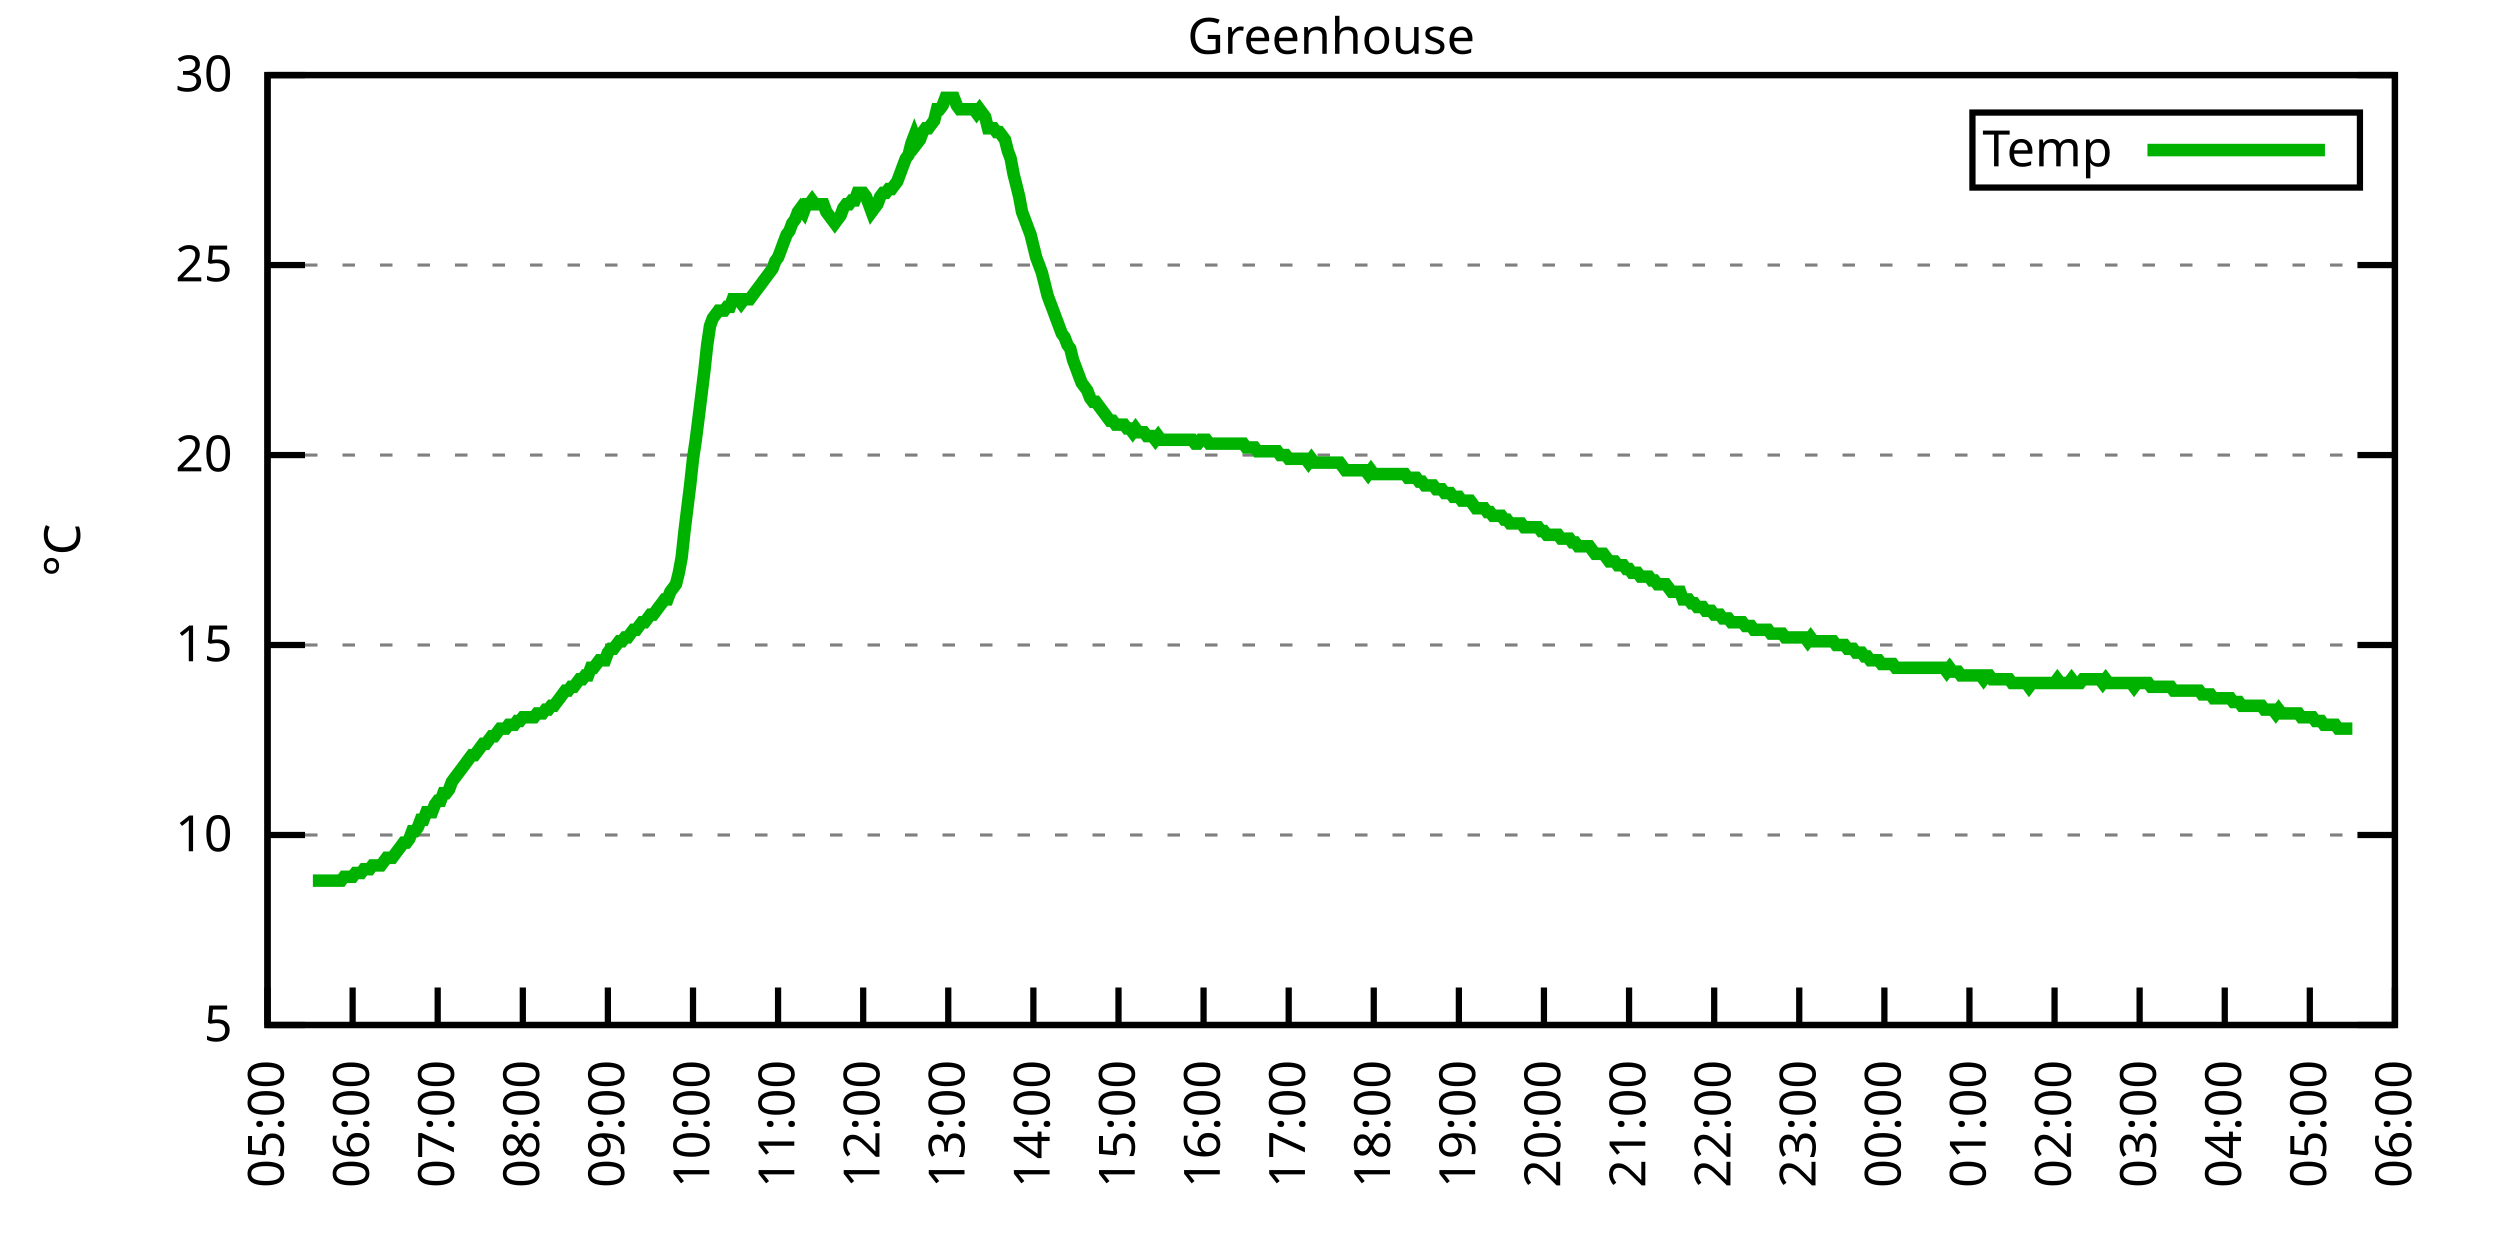
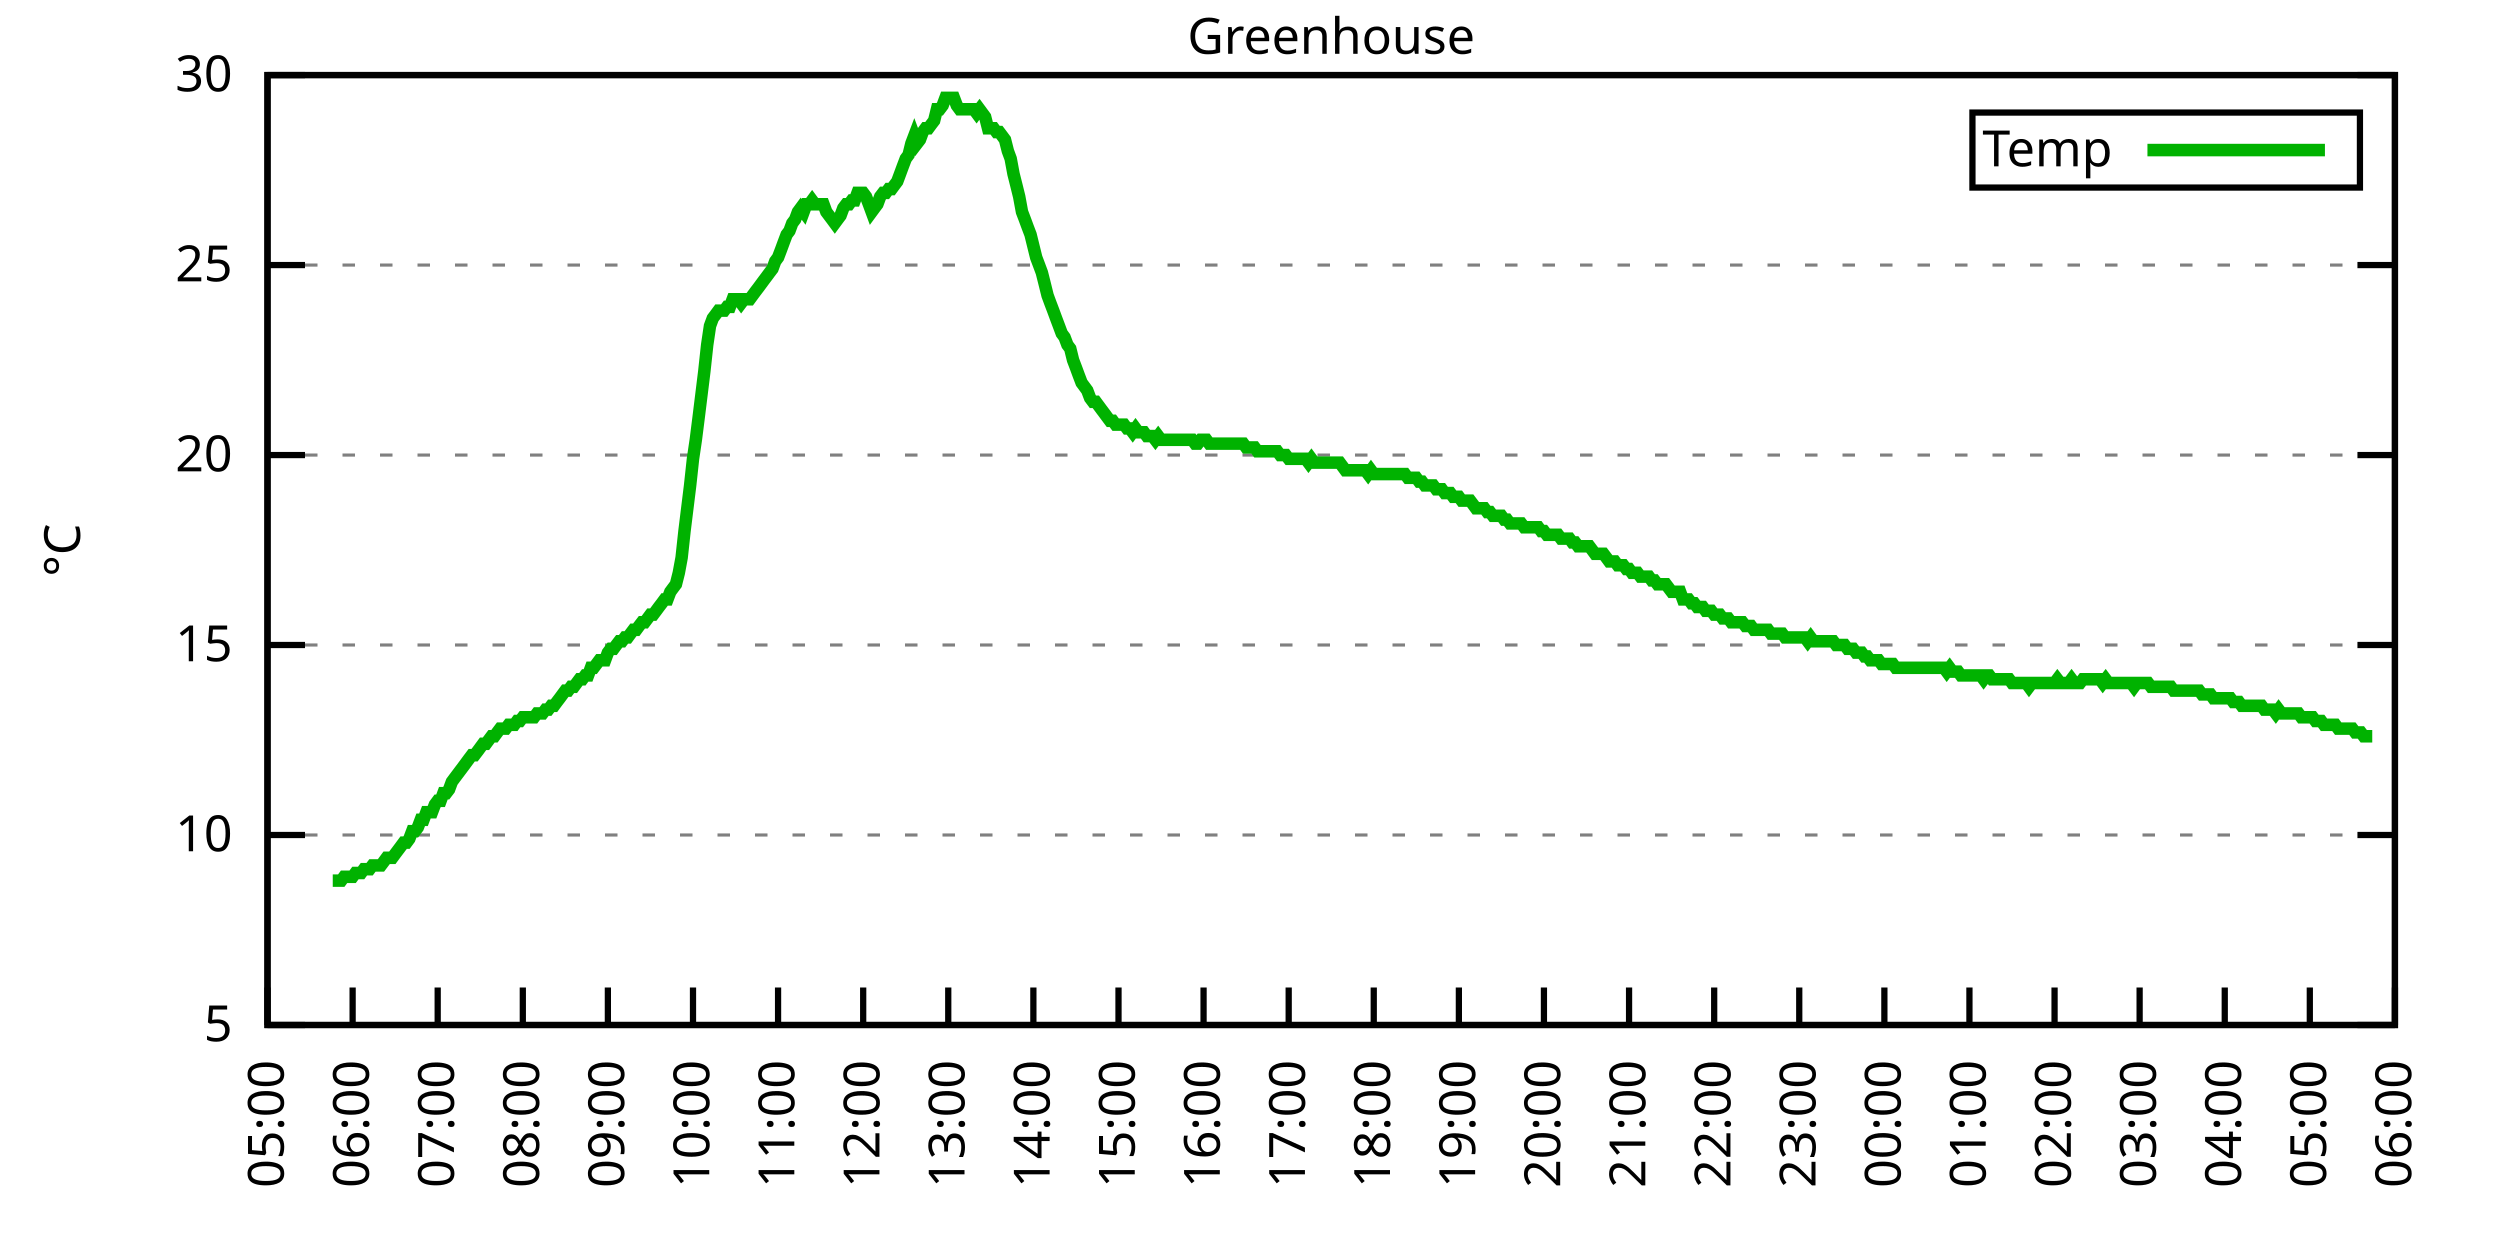
<svg xmlns="http://www.w3.org/2000/svg" xmlns:xlink="http://www.w3.org/1999/xlink" width="400" height="200" viewBox="0 0 400 200">
  <g id="gnuplot_canvas">
    <rect x="0" y="0" width="400" height="200" fill="none" />
    <defs>
      <circle id="gpDot" r="0.5" stroke-width="0.5" stroke="currentColor" />
      <path id="gpPt0" stroke-width="0.333" stroke="currentColor" d="M-1,0 h2 M0,-1 v2" />
      <path id="gpPt1" stroke-width="0.333" stroke="currentColor" d="M-1,-1 L1,1 M1,-1 L-1,1" />
      <path id="gpPt2" stroke-width="0.333" stroke="currentColor" d="M-1,0 L1,0 M0,-1 L0,1 M-1,-1 L1,1 M-1,1 L1,-1" />
      <rect id="gpPt3" stroke-width="0.333" stroke="currentColor" x="-1" y="-1" width="2" height="2" />
      <rect id="gpPt4" stroke-width="0.333" stroke="currentColor" fill="currentColor" x="-1" y="-1" width="2" height="2" />
      <circle id="gpPt5" stroke-width="0.333" stroke="currentColor" cx="0" cy="0" r="1" />
      <use xlink:href="#gpPt5" id="gpPt6" fill="currentColor" stroke="none" />
      <path id="gpPt7" stroke-width="0.333" stroke="currentColor" d="M0,-1.33 L-1.33,0.67 L1.33,0.67 z" />
      <use xlink:href="#gpPt7" id="gpPt8" fill="currentColor" stroke="none" />
      <use xlink:href="#gpPt7" id="gpPt9" stroke="currentColor" transform="rotate(180)" />
      <use xlink:href="#gpPt9" id="gpPt10" fill="currentColor" stroke="none" />
      <use xlink:href="#gpPt3" id="gpPt11" stroke="currentColor" transform="rotate(45)" />
      <use xlink:href="#gpPt11" id="gpPt12" fill="currentColor" stroke="none" />
      <path id="gpPt13" stroke-width="0.333" stroke="currentColor" d="M0,1.330 L1.265,0.411 L0.782,-1.067 L-0.782,-1.076 L-1.265,0.411 z" />
      <use xlink:href="#gpPt13" id="gpPt14" fill="currentColor" stroke="none" />
      <filter id="textbox" filterUnits="objectBoundingBox" x="0" y="0" height="1" width="1">
        <feFlood flood-color="white" flood-opacity="1" result="bgnd" />
        <feComposite in="SourceGraphic" in2="bgnd" operator="atop" />
      </filter>
      <filter id="greybox" filterUnits="objectBoundingBox" x="0" y="0" height="1" width="1">
        <feFlood flood-color="lightgrey" flood-opacity="1" result="grey" />
        <feComposite in="SourceGraphic" in2="grey" operator="atop" />
      </filter>
    </defs>
    <g fill="none" color="white" stroke="currentColor" stroke-width="1.00" stroke-linecap="butt" stroke-linejoin="miter">
</g>
    <g fill="none" color="black" stroke="currentColor" stroke-width="1.00" stroke-linecap="butt" stroke-linejoin="miter">
      <g stroke="none" shape-rendering="crispEdges">
        <polygon fill="rgb(255, 255, 255)" points="42.80,164.00 383.18,164.00 383.18,12.02 42.80,12.02 " />
      </g>
    </g>
    <g fill="none" color="black" stroke="currentColor" stroke-width="1.00" stroke-linecap="butt" stroke-linejoin="miter">
</g>
    <g fill="none" color="black" stroke="black" stroke-width="0.50" stroke-linecap="butt" stroke-linejoin="miter">
</g>
    <g fill="none" color="gray" stroke="currentColor" stroke-width="0.50" stroke-linecap="butt" stroke-linejoin="miter">
      <path stroke="gray" stroke-dasharray="2,4" class="gridline" d="M42.80,164.00 L383.19,164.00  " />
    </g>
    <g fill="none" color="gray" stroke="gray" stroke-width="1.00" stroke-linecap="butt" stroke-linejoin="miter">
</g>
    <g fill="none" color="black" stroke="currentColor" stroke-width="1.00" stroke-linecap="butt" stroke-linejoin="miter">
      <path stroke="black" d="M42.80,164.00 L48.80,164.00 M383.19,164.00 L377.19,164.00  " />
      <g transform="translate(37.20,166.60)" stroke="none" fill="black" font-family="Sans" font-size="8.00" text-anchor="end">
        <text>
          <tspan font-family="Sans"> 5</tspan>
        </text>
      </g>
    </g>
    <g fill="none" color="black" stroke="currentColor" stroke-width="1.00" stroke-linecap="butt" stroke-linejoin="miter">
</g>
    <g fill="none" color="black" stroke="black" stroke-width="0.50" stroke-linecap="butt" stroke-linejoin="miter">
</g>
    <g fill="none" color="gray" stroke="currentColor" stroke-width="0.50" stroke-linecap="butt" stroke-linejoin="miter">
      <path stroke="gray" stroke-dasharray="2,4" class="gridline" d="M42.80,133.60 L383.19,133.60  " />
    </g>
    <g fill="none" color="gray" stroke="gray" stroke-width="1.00" stroke-linecap="butt" stroke-linejoin="miter">
</g>
    <g fill="none" color="black" stroke="currentColor" stroke-width="1.00" stroke-linecap="butt" stroke-linejoin="miter">
      <path stroke="black" d="M42.80,133.60 L48.80,133.60 M383.19,133.60 L377.19,133.60  " />
      <g transform="translate(37.20,136.20)" stroke="none" fill="black" font-family="Sans" font-size="8.00" text-anchor="end">
        <text>
          <tspan font-family="Sans"> 10</tspan>
        </text>
      </g>
    </g>
    <g fill="none" color="black" stroke="currentColor" stroke-width="1.00" stroke-linecap="butt" stroke-linejoin="miter">
</g>
    <g fill="none" color="black" stroke="black" stroke-width="0.50" stroke-linecap="butt" stroke-linejoin="miter">
</g>
    <g fill="none" color="gray" stroke="currentColor" stroke-width="0.50" stroke-linecap="butt" stroke-linejoin="miter">
      <path stroke="gray" stroke-dasharray="2,4" class="gridline" d="M42.80,103.20 L383.19,103.20  " />
    </g>
    <g fill="none" color="gray" stroke="gray" stroke-width="1.00" stroke-linecap="butt" stroke-linejoin="miter">
</g>
    <g fill="none" color="black" stroke="currentColor" stroke-width="1.00" stroke-linecap="butt" stroke-linejoin="miter">
      <path stroke="black" d="M42.80,103.20 L48.80,103.20 M383.19,103.20 L377.19,103.20  " />
      <g transform="translate(37.20,105.80)" stroke="none" fill="black" font-family="Sans" font-size="8.00" text-anchor="end">
        <text>
          <tspan font-family="Sans"> 15</tspan>
        </text>
      </g>
    </g>
    <g fill="none" color="black" stroke="currentColor" stroke-width="1.00" stroke-linecap="butt" stroke-linejoin="miter">
</g>
    <g fill="none" color="black" stroke="black" stroke-width="0.50" stroke-linecap="butt" stroke-linejoin="miter">
</g>
    <g fill="none" color="gray" stroke="currentColor" stroke-width="0.50" stroke-linecap="butt" stroke-linejoin="miter">
      <path stroke="gray" stroke-dasharray="2,4" class="gridline" d="M42.80,72.81 L383.19,72.81  " />
    </g>
    <g fill="none" color="gray" stroke="gray" stroke-width="1.00" stroke-linecap="butt" stroke-linejoin="miter">
</g>
    <g fill="none" color="black" stroke="currentColor" stroke-width="1.00" stroke-linecap="butt" stroke-linejoin="miter">
      <path stroke="black" d="M42.80,72.81 L48.80,72.81 M383.19,72.81 L377.19,72.81  " />
      <g transform="translate(37.20,75.41)" stroke="none" fill="black" font-family="Sans" font-size="8.00" text-anchor="end">
        <text>
          <tspan font-family="Sans"> 20</tspan>
        </text>
      </g>
    </g>
    <g fill="none" color="black" stroke="currentColor" stroke-width="1.00" stroke-linecap="butt" stroke-linejoin="miter">
</g>
    <g fill="none" color="black" stroke="black" stroke-width="0.50" stroke-linecap="butt" stroke-linejoin="miter">
</g>
    <g fill="none" color="gray" stroke="currentColor" stroke-width="0.50" stroke-linecap="butt" stroke-linejoin="miter">
      <path stroke="gray" stroke-dasharray="2,4" class="gridline" d="M42.80,42.41 L383.19,42.41  " />
    </g>
    <g fill="none" color="gray" stroke="gray" stroke-width="1.00" stroke-linecap="butt" stroke-linejoin="miter">
</g>
    <g fill="none" color="black" stroke="currentColor" stroke-width="1.00" stroke-linecap="butt" stroke-linejoin="miter">
      <path stroke="black" d="M42.80,42.41 L48.80,42.41 M383.19,42.41 L377.19,42.41  " />
      <g transform="translate(37.20,45.01)" stroke="none" fill="black" font-family="Sans" font-size="8.00" text-anchor="end">
        <text>
          <tspan font-family="Sans"> 25</tspan>
        </text>
      </g>
    </g>
    <g fill="none" color="black" stroke="currentColor" stroke-width="1.00" stroke-linecap="butt" stroke-linejoin="miter">
</g>
    <g fill="none" color="black" stroke="black" stroke-width="0.50" stroke-linecap="butt" stroke-linejoin="miter">
</g>
    <g fill="none" color="gray" stroke="currentColor" stroke-width="0.50" stroke-linecap="butt" stroke-linejoin="miter">
      <path stroke="gray" stroke-dasharray="2,4" class="gridline" d="M42.80,12.01 L383.19,12.01  " />
    </g>
    <g fill="none" color="gray" stroke="gray" stroke-width="1.00" stroke-linecap="butt" stroke-linejoin="miter">
</g>
    <g fill="none" color="black" stroke="currentColor" stroke-width="1.00" stroke-linecap="butt" stroke-linejoin="miter">
      <path stroke="black" d="M42.80,12.01 L48.80,12.01 M383.19,12.01 L377.19,12.01  " />
      <g transform="translate(37.20,14.61)" stroke="none" fill="black" font-family="Sans" font-size="8.00" text-anchor="end">
        <text>
          <tspan font-family="Sans"> 30</tspan>
        </text>
      </g>
    </g>
    <g fill="none" color="black" stroke="currentColor" stroke-width="1.00" stroke-linecap="butt" stroke-linejoin="miter">
      <path stroke="black" d="M42.80,164.00 L42.80,158.00  " />
      <g transform="translate(45.40,169.60) rotate(270.00)" stroke="none" fill="black" font-family="Sans" font-size="8.00" text-anchor="end">
        <text>
          <tspan font-family="Sans">05:00</tspan>
        </text>
      </g>
    </g>
    <g fill="none" color="black" stroke="currentColor" stroke-width="1.00" stroke-linecap="butt" stroke-linejoin="miter">
      <path stroke="black" d="M56.42,164.00 L56.42,158.00  " />
      <g transform="translate(59.02,169.60) rotate(270.00)" stroke="none" fill="black" font-family="Sans" font-size="8.00" text-anchor="end">
        <text>
          <tspan font-family="Sans">06:00</tspan>
        </text>
      </g>
    </g>
    <g fill="none" color="black" stroke="currentColor" stroke-width="1.00" stroke-linecap="butt" stroke-linejoin="miter">
      <path stroke="black" d="M70.03,164.00 L70.03,158.00  " />
      <g transform="translate(72.63,169.60) rotate(270.00)" stroke="none" fill="black" font-family="Sans" font-size="8.00" text-anchor="end">
        <text>
          <tspan font-family="Sans">07:00</tspan>
        </text>
      </g>
    </g>
    <g fill="none" color="black" stroke="currentColor" stroke-width="1.00" stroke-linecap="butt" stroke-linejoin="miter">
      <path stroke="black" d="M83.65,164.00 L83.65,158.00  " />
      <g transform="translate(86.25,169.60) rotate(270.00)" stroke="none" fill="black" font-family="Sans" font-size="8.00" text-anchor="end">
        <text>
          <tspan font-family="Sans">08:00</tspan>
        </text>
      </g>
    </g>
    <g fill="none" color="black" stroke="currentColor" stroke-width="1.00" stroke-linecap="butt" stroke-linejoin="miter">
      <path stroke="black" d="M97.26,164.00 L97.26,158.00  " />
      <g transform="translate(99.86,169.60) rotate(270.00)" stroke="none" fill="black" font-family="Sans" font-size="8.00" text-anchor="end">
        <text>
          <tspan font-family="Sans">09:00</tspan>
        </text>
      </g>
    </g>
    <g fill="none" color="black" stroke="currentColor" stroke-width="1.00" stroke-linecap="butt" stroke-linejoin="miter">
      <path stroke="black" d="M110.88,164.00 L110.88,158.00  " />
      <g transform="translate(113.48,169.60) rotate(270.00)" stroke="none" fill="black" font-family="Sans" font-size="8.00" text-anchor="end">
        <text>
          <tspan font-family="Sans">10:00</tspan>
        </text>
      </g>
    </g>
    <g fill="none" color="black" stroke="currentColor" stroke-width="1.00" stroke-linecap="butt" stroke-linejoin="miter">
      <path stroke="black" d="M124.49,164.00 L124.49,158.00  " />
      <g transform="translate(127.09,169.60) rotate(270.00)" stroke="none" fill="black" font-family="Sans" font-size="8.00" text-anchor="end">
        <text>
          <tspan font-family="Sans">11:00</tspan>
        </text>
      </g>
    </g>
    <g fill="none" color="black" stroke="currentColor" stroke-width="1.00" stroke-linecap="butt" stroke-linejoin="miter">
      <path stroke="black" d="M138.11,164.00 L138.11,158.00  " />
      <g transform="translate(140.71,169.60) rotate(270.00)" stroke="none" fill="black" font-family="Sans" font-size="8.00" text-anchor="end">
        <text>
          <tspan font-family="Sans">12:00</tspan>
        </text>
      </g>
    </g>
    <g fill="none" color="black" stroke="currentColor" stroke-width="1.00" stroke-linecap="butt" stroke-linejoin="miter">
      <path stroke="black" d="M151.72,164.00 L151.72,158.00  " />
      <g transform="translate(154.32,169.60) rotate(270.00)" stroke="none" fill="black" font-family="Sans" font-size="8.00" text-anchor="end">
        <text>
          <tspan font-family="Sans">13:00</tspan>
        </text>
      </g>
    </g>
    <g fill="none" color="black" stroke="currentColor" stroke-width="1.00" stroke-linecap="butt" stroke-linejoin="miter">
      <path stroke="black" d="M165.34,164.00 L165.34,158.00  " />
      <g transform="translate(167.94,169.60) rotate(270.00)" stroke="none" fill="black" font-family="Sans" font-size="8.00" text-anchor="end">
        <text>
          <tspan font-family="Sans">14:00</tspan>
        </text>
      </g>
    </g>
    <g fill="none" color="black" stroke="currentColor" stroke-width="1.00" stroke-linecap="butt" stroke-linejoin="miter">
      <path stroke="black" d="M178.96,164.00 L178.96,158.00  " />
      <g transform="translate(181.56,169.60) rotate(270.00)" stroke="none" fill="black" font-family="Sans" font-size="8.00" text-anchor="end">
        <text>
          <tspan font-family="Sans">15:00</tspan>
        </text>
      </g>
    </g>
    <g fill="none" color="black" stroke="currentColor" stroke-width="1.00" stroke-linecap="butt" stroke-linejoin="miter">
      <path stroke="black" d="M192.57,164.00 L192.57,158.00  " />
      <g transform="translate(195.17,169.60) rotate(270.00)" stroke="none" fill="black" font-family="Sans" font-size="8.00" text-anchor="end">
        <text>
          <tspan font-family="Sans">16:00</tspan>
        </text>
      </g>
    </g>
    <g fill="none" color="black" stroke="currentColor" stroke-width="1.00" stroke-linecap="butt" stroke-linejoin="miter">
      <path stroke="black" d="M206.19,164.00 L206.19,158.00  " />
      <g transform="translate(208.79,169.60) rotate(270.00)" stroke="none" fill="black" font-family="Sans" font-size="8.00" text-anchor="end">
        <text>
          <tspan font-family="Sans">17:00</tspan>
        </text>
      </g>
    </g>
    <g fill="none" color="black" stroke="currentColor" stroke-width="1.00" stroke-linecap="butt" stroke-linejoin="miter">
      <path stroke="black" d="M219.80,164.00 L219.80,158.00  " />
      <g transform="translate(222.40,169.60) rotate(270.00)" stroke="none" fill="black" font-family="Sans" font-size="8.00" text-anchor="end">
        <text>
          <tspan font-family="Sans">18:00</tspan>
        </text>
      </g>
    </g>
    <g fill="none" color="black" stroke="currentColor" stroke-width="1.00" stroke-linecap="butt" stroke-linejoin="miter">
      <path stroke="black" d="M233.42,164.00 L233.42,158.00  " />
      <g transform="translate(236.02,169.60) rotate(270.00)" stroke="none" fill="black" font-family="Sans" font-size="8.00" text-anchor="end">
        <text>
          <tspan font-family="Sans">19:00</tspan>
        </text>
      </g>
    </g>
    <g fill="none" color="black" stroke="currentColor" stroke-width="1.00" stroke-linecap="butt" stroke-linejoin="miter">
      <path stroke="black" d="M247.03,164.00 L247.03,158.00  " />
      <g transform="translate(249.63,169.60) rotate(270.00)" stroke="none" fill="black" font-family="Sans" font-size="8.00" text-anchor="end">
        <text>
          <tspan font-family="Sans">20:00</tspan>
        </text>
      </g>
    </g>
    <g fill="none" color="black" stroke="currentColor" stroke-width="1.00" stroke-linecap="butt" stroke-linejoin="miter">
      <path stroke="black" d="M260.65,164.00 L260.65,158.00  " />
      <g transform="translate(263.25,169.60) rotate(270.00)" stroke="none" fill="black" font-family="Sans" font-size="8.00" text-anchor="end">
        <text>
          <tspan font-family="Sans">21:00</tspan>
        </text>
      </g>
    </g>
    <g fill="none" color="black" stroke="currentColor" stroke-width="1.00" stroke-linecap="butt" stroke-linejoin="miter">
      <path stroke="black" d="M274.27,164.00 L274.27,158.00  " />
      <g transform="translate(276.87,169.60) rotate(270.00)" stroke="none" fill="black" font-family="Sans" font-size="8.00" text-anchor="end">
        <text>
          <tspan font-family="Sans">22:00</tspan>
        </text>
      </g>
    </g>
    <g fill="none" color="black" stroke="currentColor" stroke-width="1.00" stroke-linecap="butt" stroke-linejoin="miter">
      <path stroke="black" d="M287.88,164.00 L287.88,158.00  " />
      <g transform="translate(290.48,169.60) rotate(270.00)" stroke="none" fill="black" font-family="Sans" font-size="8.00" text-anchor="end">
        <text>
          <tspan font-family="Sans">23:00</tspan>
        </text>
      </g>
    </g>
    <g fill="none" color="black" stroke="currentColor" stroke-width="1.00" stroke-linecap="butt" stroke-linejoin="miter">
      <path stroke="black" d="M301.50,164.00 L301.50,158.00  " />
      <g transform="translate(304.10,169.60) rotate(270.00)" stroke="none" fill="black" font-family="Sans" font-size="8.00" text-anchor="end">
        <text>
          <tspan font-family="Sans">00:00</tspan>
        </text>
      </g>
    </g>
    <g fill="none" color="black" stroke="currentColor" stroke-width="1.00" stroke-linecap="butt" stroke-linejoin="miter">
      <path stroke="black" d="M315.11,164.00 L315.11,158.00  " />
      <g transform="translate(317.71,169.60) rotate(270.00)" stroke="none" fill="black" font-family="Sans" font-size="8.00" text-anchor="end">
        <text>
          <tspan font-family="Sans">01:00</tspan>
        </text>
      </g>
    </g>
    <g fill="none" color="black" stroke="currentColor" stroke-width="1.00" stroke-linecap="butt" stroke-linejoin="miter">
      <path stroke="black" d="M328.73,164.00 L328.73,158.00  " />
      <g transform="translate(331.33,169.60) rotate(270.00)" stroke="none" fill="black" font-family="Sans" font-size="8.00" text-anchor="end">
        <text>
          <tspan font-family="Sans">02:00</tspan>
        </text>
      </g>
    </g>
    <g fill="none" color="black" stroke="currentColor" stroke-width="1.00" stroke-linecap="butt" stroke-linejoin="miter">
      <path stroke="black" d="M342.34,164.00 L342.34,158.00  " />
      <g transform="translate(344.94,169.60) rotate(270.00)" stroke="none" fill="black" font-family="Sans" font-size="8.00" text-anchor="end">
        <text>
          <tspan font-family="Sans">03:00</tspan>
        </text>
      </g>
    </g>
    <g fill="none" color="black" stroke="currentColor" stroke-width="1.00" stroke-linecap="butt" stroke-linejoin="miter">
      <path stroke="black" d="M355.96,164.00 L355.96,158.00  " />
      <g transform="translate(358.56,169.60) rotate(270.00)" stroke="none" fill="black" font-family="Sans" font-size="8.00" text-anchor="end">
        <text>
          <tspan font-family="Sans">04:00</tspan>
        </text>
      </g>
    </g>
    <g fill="none" color="black" stroke="currentColor" stroke-width="1.00" stroke-linecap="butt" stroke-linejoin="miter">
      <path stroke="black" d="M369.57,164.00 L369.57,158.00  " />
      <g transform="translate(372.17,169.60) rotate(270.00)" stroke="none" fill="black" font-family="Sans" font-size="8.00" text-anchor="end">
        <text>
          <tspan font-family="Sans">05:00</tspan>
        </text>
      </g>
    </g>
    <g fill="none" color="black" stroke="currentColor" stroke-width="1.00" stroke-linecap="butt" stroke-linejoin="miter">
      <path stroke="black" d="M383.19,164.00 L383.19,158.00  " />
      <g transform="translate(385.79,169.60) rotate(270.00)" stroke="none" fill="black" font-family="Sans" font-size="8.00" text-anchor="end">
        <text>
          <tspan font-family="Sans">06:00</tspan>
        </text>
      </g>
    </g>
    <g fill="none" color="black" stroke="currentColor" stroke-width="1.00" stroke-linecap="butt" stroke-linejoin="miter">
</g>
    <g fill="none" color="black" stroke="currentColor" stroke-width="1.00" stroke-linecap="butt" stroke-linejoin="miter">
      <path stroke="black" d="M42.80,12.01 L42.80,164.00 L383.19,164.00 L383.19,12.01 L42.80,12.01 Z  " />
    </g>
    <g fill="none" color="black" stroke="currentColor" stroke-width="1.00" stroke-linecap="butt" stroke-linejoin="miter">
</g>
    <g fill="none" color="black" stroke="currentColor" stroke-width="1.00" stroke-linecap="butt" stroke-linejoin="miter">
      <path stroke="black" d="M315.59,30.01 L315.59,18.01 L377.59,18.01 L377.59,30.01 L315.59,30.01 Z  " />
    </g>
    <g id="Greenhouse_plot_1">
      <g fill="none" color="white" stroke="black" stroke-width="2.00" stroke-linecap="butt" stroke-linejoin="miter">
</g>
      <g fill="none" color="black" stroke="currentColor" stroke-width="2.00" stroke-linecap="butt" stroke-linejoin="miter">
        <g transform="translate(337.99,26.61)" stroke="none" fill="black" font-family="Sans" font-size="8.00" text-anchor="end">
          <text>
            <tspan font-family="Sans">Temp</tspan>
          </text>
        </g>
      </g>
      <g fill="none" color="black" stroke="currentColor" stroke-width="2.00" stroke-linecap="butt" stroke-linejoin="miter">
-         <path stroke="rgb(  0, 178,   0)" d="M343.59,24.01 L371.99,24.01 M50.06,140.90 L50.52,140.90 L50.97,140.90 L51.42,140.90 L51.88,140.90 L52.33,140.90   L52.78,140.90 L53.24,140.90 L53.69,140.90 L54.15,140.90 L54.60,140.90 L55.05,140.29 L55.51,140.29 L55.96,140.29   L56.42,140.29 L56.87,139.68 L57.32,139.68 L57.78,139.68 L58.23,139.07 L58.68,139.07 L59.14,139.07 L59.59,138.47   L60.05,138.47 L60.50,138.47 L60.95,138.47 L61.41,137.86 L61.86,137.25 L62.32,137.25 L62.77,137.25 L63.22,136.64   L63.68,136.03 L64.13,135.43 L64.58,134.82 L65.04,134.82 L65.49,134.21 L65.95,132.99 L66.40,132.99 L66.85,132.39   L67.31,131.17 L67.76,131.17 L68.22,129.95 L68.67,129.95 L69.12,129.95 L69.58,128.74 L70.03,128.13 L70.49,128.13   L70.94,126.91 L71.39,126.91 L71.85,126.31 L72.30,125.09 L72.75,124.48 L73.21,123.87 L73.66,123.27 L74.12,122.66   L74.57,122.05 L75.02,121.44 L75.48,120.83 L75.93,120.83 L76.39,120.23 L76.84,119.62 L77.29,119.01 L77.75,119.01   L78.20,118.40 L78.65,117.80 L79.11,117.80 L79.56,117.19 L80.02,116.58 L80.47,116.58 L80.92,116.58 L81.38,115.97   L81.83,115.97 L82.29,115.97 L82.74,115.36 L83.19,115.36 L83.65,114.76 L84.10,114.76 L84.55,114.76 L85.01,114.76   L85.46,114.76 L85.92,114.15 L86.37,114.15 L86.82,114.15 L87.28,113.54 L87.73,113.54 L88.19,112.93 L88.64,112.93   L89.09,112.32 L89.55,111.72 L90.00,111.11 L90.45,110.50 L90.91,110.50 L91.36,109.89 L91.82,109.89 L92.27,109.28   L92.72,108.68 L93.18,108.68 L93.63,108.07 L94.09,108.07 L94.54,106.85 L94.99,106.85 L95.45,106.24 L95.90,105.64   L96.35,105.64 L96.81,105.64 L97.26,104.42 L97.72,103.81 L98.17,103.81 L98.62,103.20 L99.08,102.60 L99.53,102.60   L99.99,101.99 L100.44,101.99 L100.89,101.38 L101.35,100.77 L101.80,100.77 L102.25,100.16 L102.71,99.56 L103.16,99.56   L103.62,98.95 L104.07,98.34 L104.52,98.34 L104.98,97.73 L105.43,97.12 L105.89,96.52 L106.34,95.91 L106.79,95.91   L107.25,94.69 L107.70,94.08 L108.15,93.48 L108.61,91.65 L109.06,89.22 L109.52,84.97 L109.97,81.32 L110.42,77.67   L110.88,73.41 L111.33,70.37 L111.79,66.73 L112.24,63.08 L112.69,59.43 L113.15,55.18 L113.60,52.14 L114.05,50.92   L114.51,50.31 L114.96,49.70 L115.42,49.70 L115.87,49.70 L116.32,49.10 L116.78,49.10 L117.23,47.88 L117.69,47.88   L118.14,47.88 L118.59,48.49 L119.05,47.88 L119.50,47.88 L119.96,47.88 L120.41,47.27 L120.86,46.66 L121.32,46.06   L121.77,45.45 L122.22,44.84 L122.68,44.23 L123.13,43.62 L123.59,43.02 L124.04,41.80 L124.49,41.19 L124.95,39.98   L125.40,38.76 L125.86,37.54 L126.31,36.94 L126.76,35.72 L127.22,35.11 L127.67,33.90 L128.12,33.29 L128.58,33.90   L129.03,32.68 L129.49,32.68 L129.94,32.07 L130.39,32.68 L130.85,32.68 L131.30,32.68 L131.76,32.68 L132.21,33.90   L132.66,34.50 L133.12,35.11 L133.57,35.72 L134.02,35.11 L134.48,34.50 L134.93,33.29 L135.39,32.68 L135.84,32.68   L136.29,32.07 L136.75,32.07 L137.20,30.86 L137.66,30.86 L138.11,30.86 L138.56,31.46 L139.02,32.68 L139.47,33.90   L139.92,33.29 L140.38,32.68 L140.83,31.46 L141.29,30.86 L141.74,30.86 L142.19,30.25 L142.65,30.25 L143.10,29.64   L143.56,29.03 L144.01,27.82 L144.46,26.60 L144.92,25.39 L145.37,24.78 L145.82,22.95 L146.28,21.74 L146.73,22.95   L147.19,22.35 L147.64,21.13 L148.09,20.52 L148.55,20.52 L149.00,19.91 L149.46,19.31 L149.91,17.48 L150.36,17.48   L150.82,16.87 L151.27,15.66 L151.72,15.66 L152.18,15.66 L152.63,15.66 L153.09,16.87 L153.54,17.48 L153.99,17.48   L154.45,17.48 L154.90,17.48 L155.36,17.48 L155.81,17.48 L156.26,18.09 L156.72,17.48 L157.17,18.09 L157.62,18.70   L158.08,20.52 L158.53,20.52 L158.99,20.52 L159.44,21.13 L159.89,21.13 L160.35,21.74 L160.80,22.35 L161.26,24.17   L161.71,25.39 L162.16,27.82 L162.62,29.64 L163.07,31.46 L163.52,33.90 L163.98,35.11 L164.43,36.33 L164.89,37.54   L165.34,39.37 L165.79,41.19 L166.25,42.41 L166.70,43.62 L167.16,45.45 L167.61,47.27 L168.06,48.49 L168.52,49.70   L168.97,50.92 L169.43,52.14 L169.88,53.35 L170.33,53.96 L170.79,55.18 L171.24,55.78 L171.69,57.61 L172.15,58.82   L172.60,60.04 L173.06,61.25 L173.51,61.86 L173.96,62.47 L174.42,63.69 L174.87,64.29 L175.33,64.29 L175.78,64.90   L176.23,65.51 L176.69,66.12 L177.14,66.73 L177.59,67.33 L178.05,67.33 L178.50,67.94 L178.96,67.94 L179.41,67.94   L179.86,67.94 L180.32,68.55 L180.77,68.55 L181.23,69.16 L181.68,68.55 L182.13,69.16 L182.59,69.16 L183.04,69.16   L183.49,69.77 L183.95,69.77 L184.40,69.77 L184.86,70.37 L185.31,69.77 L185.76,70.37 L186.22,70.37 L186.67,70.37   L187.13,70.37 L187.58,70.37 L188.03,70.37 L188.49,70.37 L188.94,70.37 L189.39,70.37 L189.85,70.37 L190.30,70.37   L190.76,70.37 L191.21,70.98 L191.66,70.98 L192.12,70.37 L192.57,70.37 L193.03,70.37 L193.48,70.98 L193.93,70.98   L194.39,70.98 L194.84,70.98 L195.29,70.98 L195.75,70.98 L196.20,70.98 L196.66,70.98 L197.11,70.98 L197.56,70.98   L198.02,70.98 L198.47,70.98 L198.93,70.98 L199.38,71.59 L199.83,71.59 L200.29,71.59 L200.74,71.59 L201.19,72.20   L201.65,72.20 L202.10,72.20 L202.56,72.20 L203.01,72.20 L203.46,72.20 L203.92,72.20 L204.37,72.20 L204.83,72.81   L205.28,72.81 L205.73,72.81 L206.19,73.41 L206.64,73.41 L207.09,73.41 L207.55,73.41 L208.00,73.41 L208.46,73.41   L208.91,73.41 L209.36,74.02 L209.82,73.41 L210.27,74.02 L210.73,74.02 L211.18,74.02 L211.63,74.02 L212.09,74.02   L212.54,74.02 L213.00,74.02 L213.45,74.02 L213.90,74.02 L214.36,74.02 L214.81,74.63 L215.26,75.24 L215.72,75.24   L216.17,75.24 L216.63,75.24 L217.08,75.24 L217.53,75.24 L217.99,75.24 L218.44,75.24 L218.90,75.85 L219.35,75.24   L219.80,75.85 L220.26,75.85 L220.71,75.85 L221.16,75.85 L221.62,75.85 L222.07,75.85 L222.53,75.85 L222.98,75.85   L223.43,75.85 L223.89,75.85 L224.34,75.85 L224.80,75.85 L225.25,76.45 L225.70,76.45 L226.16,76.45 L226.61,76.45   L227.06,77.06 L227.52,77.06 L227.97,77.67 L228.43,77.67 L228.88,77.67 L229.33,77.67 L229.79,78.28 L230.24,78.28   L230.70,78.28 L231.15,78.89 L231.60,78.89 L232.06,78.89 L232.51,79.49 L232.96,79.49 L233.42,79.49 L233.87,80.10   L234.33,80.10 L234.78,80.10 L235.23,80.10 L235.69,80.71 L236.14,81.32 L236.60,81.32 L237.05,81.32 L237.50,81.32   L237.96,81.93 L238.41,81.93 L238.86,82.53 L239.32,82.53 L239.77,82.53 L240.23,82.53 L240.68,83.14 L241.13,83.14   L241.59,83.75 L242.04,83.75 L242.50,83.75 L242.95,83.75 L243.40,83.75 L243.86,84.36 L244.31,84.36 L244.76,84.36   L245.22,84.36 L245.67,84.36 L246.13,84.36 L246.58,84.97 L247.03,84.97 L247.49,85.57 L247.94,85.57 L248.40,85.57   L248.85,85.57 L249.30,85.57 L249.76,86.18 L250.21,86.18 L250.66,86.18 L251.12,86.18 L251.57,86.79 L252.03,86.79   L252.48,87.40 L252.93,87.40 L253.39,87.40 L253.84,87.40 L254.30,87.40 L254.75,88.00 L255.20,88.61 L255.66,88.61   L256.11,88.61 L256.56,88.61 L257.02,89.22 L257.47,89.83 L257.93,89.83 L258.38,89.83 L258.83,90.44 L259.29,90.44   L259.74,90.44 L260.20,91.04 L260.65,91.04 L261.10,91.65 L261.56,91.65 L262.01,91.65 L262.47,92.26 L262.92,92.26   L263.37,92.26 L263.83,92.26 L264.28,92.87 L264.73,92.87 L265.19,93.48 L265.64,93.48 L266.10,93.48 L266.55,93.48   L267.00,94.08 L267.46,94.69 L267.91,94.69 L268.37,94.69 L268.82,94.69 L269.27,95.91 L269.73,95.91 L270.18,95.91   L270.63,96.52 L271.09,96.52 L271.54,97.12 L272.00,97.12 L272.45,97.12 L272.90,97.73 L273.36,97.73 L273.81,97.73   L274.27,98.34 L274.72,98.34 L275.17,98.34 L275.63,98.95 L276.08,98.95 L276.53,98.95 L276.99,99.56 L277.44,99.56   L277.90,99.56 L278.35,99.56 L278.80,99.56 L279.26,100.16 L279.71,100.16 L280.17,100.16 L280.62,100.77 L281.07,100.77   L281.53,100.77 L281.98,100.77 L282.43,100.77 L282.89,100.77 L283.34,101.38 L283.80,101.38 L284.25,101.38 L284.70,101.38   L285.16,101.38 L285.61,101.99 L286.07,101.99 L286.52,101.99 L286.97,101.99 L287.43,101.99 L287.88,101.99 L288.33,101.99   L288.79,101.99 L289.24,102.60 L289.70,101.99 L290.15,102.60 L290.60,102.60 L291.06,102.60 L291.51,102.60 L291.97,102.60   L292.42,102.60 L292.87,102.60 L293.33,102.60 L293.78,103.20 L294.23,103.20 L294.69,103.20 L295.14,103.20 L295.60,103.81   L296.05,103.81 L296.50,103.81 L296.96,104.42 L297.41,104.42 L297.87,104.42 L298.32,105.03 L298.77,105.03 L299.23,105.64   L299.68,105.64 L300.13,105.64 L300.59,105.64 L301.04,106.24 L301.50,106.24 L301.95,106.24 L302.40,106.24 L302.86,106.24   L303.31,106.85 L303.77,106.85 L304.22,106.85 L304.67,106.85 L305.13,106.85 L305.58,106.85 L306.03,106.85 L306.49,106.85   L306.94,106.85 L307.40,106.85 L307.85,106.85 L308.30,106.85 L308.76,106.85 L309.21,106.85 L309.67,106.85 L310.12,106.85   L310.57,106.85 L311.03,106.85 L311.48,107.46 L311.94,106.85 L312.39,107.46 L312.84,107.46 L313.30,107.46 L313.75,108.07   L314.20,108.07 L314.66,108.07 L315.11,108.07 L315.57,108.07 L316.02,108.07 L316.47,108.07 L316.93,108.07 L317.38,108.68   L317.84,108.07 L318.29,108.07 L318.74,108.68 L319.20,108.68 L319.65,108.68 L320.10,108.68 L320.56,108.68 L321.01,108.68   L321.47,108.68 L321.92,109.28 L322.37,109.28 L322.83,109.28 L323.28,109.28 L323.74,109.28 L324.19,109.28 L324.64,109.89   L325.10,109.28 L325.55,109.28 L326.00,109.28 L326.46,109.28 L326.91,109.28 L327.37,109.28 L327.82,109.28 L328.27,109.28   L328.73,109.28 L329.18,108.68 L329.64,109.28 L330.09,109.28 L330.54,109.28 L331.00,109.28 L331.45,108.68 L331.90,109.28   L332.36,109.28 L332.81,109.28 L333.27,108.68 L333.72,108.68 L334.17,108.68 L334.63,108.68 L335.08,108.68 L335.54,108.68   L335.99,108.68 L336.44,109.28 L336.90,108.68 L337.35,109.28 L337.80,109.28 L338.26,109.28 L338.71,109.28 L339.17,109.28   L339.62,109.28 L340.07,109.28 L340.53,109.28 L340.98,109.28 L341.44,109.89 L341.89,109.28 L342.34,109.28 L342.80,109.28   L343.25,109.28 L343.70,109.28 L344.16,109.89 L344.61,109.89 L345.07,109.89 L345.52,109.89 L345.97,109.89 L346.43,109.89   L346.88,109.89 L347.34,109.89 L347.79,110.50 L348.24,110.50 L348.70,110.50 L349.15,110.50 L349.60,110.50 L350.06,110.50   L350.51,110.50 L350.97,110.50 L351.42,110.50 L351.87,110.50 L352.33,111.11 L352.78,111.11 L353.24,111.11 L353.69,111.11   L354.14,111.72 L354.60,111.72 L355.05,111.72 L355.50,111.72 L355.96,111.72 L356.41,111.72 L356.87,111.72 L357.32,112.32   L357.77,112.32 L358.23,112.32 L358.68,112.93 L359.14,112.93 L359.59,112.93 L360.04,112.93 L360.50,112.93 L360.95,112.93   L361.41,112.93 L361.86,112.93 L362.31,113.54 L362.77,113.54 L363.22,113.54 L363.67,113.54 L364.13,114.15 L364.58,113.54   L365.04,114.15 L365.49,114.15 L365.94,114.15 L366.40,114.15 L366.85,114.15 L367.31,114.15 L367.76,114.15 L368.21,114.76   L368.67,114.76 L369.12,114.76 L369.57,114.76 L370.03,114.76 L370.48,115.36 L370.94,115.36 L371.39,115.36 L371.84,115.97   L372.30,115.97 L372.75,115.97 L373.21,115.97 L373.66,115.97 L374.11,116.58 L374.57,116.58 L375.02,116.58 L375.47,116.58   L375.93,116.58 L376.38,116.58  " />
+         <path stroke="rgb(  0, 178,   0)" d="M343.59,24.01 L371.99,24.01 M53.24,140.90 L53.69,140.90 L54.15,140.90 L54.60,140.90 L55.05,140.29 L55.51,140.29   L55.96,140.29 L56.42,140.29 L56.87,139.68 L57.32,139.68 L57.78,139.68 L58.23,139.07 L58.68,139.07 L59.14,139.07   L59.59,138.47 L60.05,138.47 L60.50,138.47 L60.95,138.47 L61.41,137.86 L61.86,137.25 L62.32,137.25 L62.77,137.25   L63.22,136.64 L63.68,136.03 L64.13,135.43 L64.58,134.82 L65.04,134.82 L65.49,134.21 L65.95,132.99 L66.40,132.99   L66.85,132.39 L67.31,131.17 L67.76,131.17 L68.22,129.95 L68.67,129.95 L69.12,129.95 L69.58,128.74 L70.03,128.13   L70.49,128.13 L70.94,126.91 L71.39,126.91 L71.85,126.31 L72.30,125.09 L72.75,124.48 L73.21,123.87 L73.66,123.27   L74.12,122.66 L74.57,122.05 L75.02,121.44 L75.48,120.83 L75.93,120.83 L76.39,120.23 L76.84,119.62 L77.29,119.01   L77.75,119.01 L78.20,118.40 L78.65,117.80 L79.11,117.80 L79.56,117.19 L80.02,116.58 L80.47,116.58 L80.92,116.58   L81.38,115.97 L81.83,115.97 L82.29,115.97 L82.74,115.36 L83.19,115.36 L83.65,114.76 L84.10,114.76 L84.55,114.76   L85.01,114.76 L85.46,114.76 L85.92,114.15 L86.37,114.15 L86.82,114.15 L87.28,113.54 L87.73,113.54 L88.19,112.93   L88.64,112.93 L89.09,112.32 L89.55,111.72 L90.00,111.11 L90.45,110.50 L90.91,110.50 L91.36,109.89 L91.82,109.89   L92.27,109.28 L92.72,108.68 L93.18,108.68 L93.63,108.07 L94.09,108.07 L94.54,106.85 L94.99,106.85 L95.45,106.24   L95.90,105.64 L96.35,105.64 L96.81,105.64 L97.26,104.42 L97.72,103.81 L98.17,103.81 L98.62,103.20 L99.08,102.60   L99.53,102.60 L99.99,101.99 L100.44,101.99 L100.89,101.38 L101.35,100.77 L101.80,100.77 L102.25,100.16 L102.71,99.56   L103.16,99.56 L103.62,98.95 L104.07,98.34 L104.52,98.34 L104.98,97.73 L105.43,97.12 L105.89,96.52 L106.34,95.91   L106.79,95.91 L107.25,94.69 L107.70,94.08 L108.15,93.48 L108.61,91.65 L109.06,89.22 L109.52,84.97 L109.97,81.32   L110.42,77.67 L110.88,73.41 L111.33,70.37 L111.79,66.73 L112.24,63.08 L112.69,59.43 L113.15,55.18 L113.60,52.14   L114.05,50.92 L114.51,50.31 L114.96,49.70 L115.42,49.70 L115.87,49.70 L116.32,49.10 L116.78,49.10 L117.23,47.88   L117.69,47.88 L118.14,47.88 L118.59,48.49 L119.05,47.88 L119.50,47.88 L119.96,47.88 L120.41,47.27 L120.86,46.66   L121.32,46.06 L121.77,45.45 L122.22,44.84 L122.68,44.23 L123.13,43.62 L123.59,43.02 L124.04,41.80 L124.49,41.19   L124.95,39.98 L125.40,38.76 L125.86,37.54 L126.31,36.94 L126.76,35.72 L127.22,35.11 L127.67,33.90 L128.12,33.29   L128.58,33.90 L129.03,32.68 L129.49,32.68 L129.94,32.07 L130.39,32.68 L130.85,32.68 L131.30,32.68 L131.76,32.68   L132.21,33.90 L132.66,34.50 L133.12,35.11 L133.57,35.72 L134.02,35.11 L134.48,34.50 L134.93,33.29 L135.39,32.68   L135.84,32.68 L136.29,32.07 L136.75,32.07 L137.20,30.86 L137.66,30.86 L138.11,30.86 L138.56,31.46 L139.02,32.68   L139.47,33.90 L139.92,33.29 L140.38,32.68 L140.83,31.46 L141.29,30.86 L141.74,30.86 L142.19,30.25 L142.65,30.25   L143.10,29.64 L143.56,29.03 L144.01,27.82 L144.46,26.60 L144.92,25.39 L145.37,24.78 L145.82,22.95 L146.28,21.74   L146.73,22.95 L147.19,22.35 L147.64,21.13 L148.09,20.52 L148.55,20.52 L149.00,19.91 L149.46,19.31 L149.91,17.48   L150.36,17.48 L150.82,16.87 L151.27,15.66 L151.72,15.66 L152.18,15.66 L152.63,15.66 L153.09,16.87 L153.54,17.48   L153.99,17.48 L154.45,17.48 L154.90,17.48 L155.36,17.48 L155.81,17.48 L156.26,18.09 L156.72,17.48 L157.17,18.09   L157.62,18.70 L158.08,20.52 L158.53,20.52 L158.99,20.52 L159.44,21.13 L159.89,21.13 L160.35,21.74 L160.80,22.35   L161.26,24.17 L161.71,25.39 L162.16,27.82 L162.62,29.64 L163.07,31.46 L163.52,33.90 L163.98,35.11 L164.43,36.33   L164.89,37.54 L165.34,39.37 L165.79,41.19 L166.25,42.41 L166.70,43.62 L167.16,45.45 L167.61,47.27 L168.06,48.49   L168.52,49.70 L168.97,50.92 L169.43,52.14 L169.88,53.35 L170.33,53.96 L170.79,55.18 L171.24,55.78 L171.69,57.61   L172.15,58.82 L172.60,60.04 L173.06,61.25 L173.51,61.86 L173.96,62.47 L174.42,63.69 L174.87,64.29 L175.33,64.29   L175.78,64.90 L176.23,65.51 L176.69,66.12 L177.14,66.73 L177.59,67.33 L178.05,67.33 L178.50,67.94 L178.96,67.94   L179.41,67.94 L179.86,67.94 L180.32,68.55 L180.77,68.55 L181.23,69.16 L181.68,68.55 L182.13,69.16 L182.59,69.16   L183.04,69.16 L183.49,69.77 L183.95,69.77 L184.40,69.77 L184.86,70.37 L185.31,69.77 L185.76,70.37 L186.22,70.37   L186.67,70.37 L187.13,70.37 L187.58,70.37 L188.03,70.37 L188.49,70.37 L188.94,70.37 L189.39,70.37 L189.85,70.37   L190.30,70.37 L190.76,70.37 L191.21,70.98 L191.66,70.98 L192.12,70.37 L192.57,70.37 L193.03,70.37 L193.48,70.98   L193.93,70.98 L194.39,70.98 L194.84,70.98 L195.29,70.98 L195.75,70.98 L196.20,70.98 L196.66,70.98 L197.11,70.98   L197.56,70.98 L198.02,70.98 L198.47,70.98 L198.93,70.98 L199.38,71.59 L199.83,71.59 L200.29,71.59 L200.74,71.59   L201.19,72.20 L201.65,72.20 L202.10,72.20 L202.56,72.20 L203.01,72.20 L203.46,72.20 L203.92,72.20 L204.37,72.20   L204.83,72.81 L205.28,72.81 L205.73,72.81 L206.19,73.41 L206.64,73.41 L207.09,73.41 L207.55,73.41 L208.00,73.41   L208.46,73.41 L208.91,73.41 L209.36,74.02 L209.82,73.41 L210.27,74.02 L210.73,74.02 L211.18,74.02 L211.63,74.02   L212.09,74.02 L212.54,74.02 L213.00,74.02 L213.45,74.02 L213.90,74.02 L214.36,74.02 L214.81,74.63 L215.26,75.24   L215.72,75.24 L216.17,75.24 L216.63,75.24 L217.08,75.24 L217.53,75.24 L217.99,75.24 L218.44,75.24 L218.90,75.85   L219.35,75.24 L219.80,75.85 L220.26,75.85 L220.71,75.85 L221.16,75.85 L221.62,75.85 L222.07,75.85 L222.53,75.85   L222.98,75.85 L223.43,75.85 L223.89,75.85 L224.34,75.85 L224.80,75.85 L225.25,76.45 L225.70,76.45 L226.16,76.45   L226.61,76.45 L227.06,77.06 L227.52,77.06 L227.97,77.67 L228.43,77.67 L228.88,77.67 L229.33,77.67 L229.79,78.28   L230.24,78.28 L230.70,78.28 L231.15,78.89 L231.60,78.89 L232.06,78.89 L232.51,79.49 L232.96,79.49 L233.42,79.49   L233.87,80.10 L234.33,80.10 L234.78,80.10 L235.23,80.10 L235.69,80.71 L236.14,81.32 L236.60,81.32 L237.05,81.32   L237.50,81.32 L237.96,81.93 L238.41,81.93 L238.86,82.53 L239.32,82.53 L239.77,82.53 L240.23,82.53 L240.68,83.14   L241.13,83.14 L241.59,83.75 L242.04,83.75 L242.50,83.75 L242.95,83.75 L243.40,83.75 L243.86,84.36 L244.31,84.36   L244.76,84.36 L245.22,84.36 L245.67,84.36 L246.13,84.36 L246.58,84.97 L247.03,84.97 L247.49,85.57 L247.94,85.57   L248.40,85.57 L248.85,85.57 L249.30,85.57 L249.76,86.18 L250.21,86.18 L250.66,86.18 L251.12,86.18 L251.57,86.79   L252.03,86.79 L252.48,87.40 L252.93,87.40 L253.39,87.40 L253.84,87.40 L254.30,87.40 L254.75,88.00 L255.20,88.61   L255.66,88.61 L256.11,88.61 L256.56,88.61 L257.02,89.22 L257.47,89.83 L257.93,89.83 L258.38,89.83 L258.83,90.44   L259.29,90.44 L259.74,90.44 L260.20,91.04 L260.65,91.04 L261.10,91.65 L261.56,91.65 L262.01,91.65 L262.47,92.26   L262.92,92.26 L263.37,92.26 L263.83,92.26 L264.28,92.87 L264.73,92.87 L265.19,93.48 L265.64,93.48 L266.10,93.48   L266.55,93.48 L267.00,94.08 L267.46,94.69 L267.91,94.69 L268.37,94.69 L268.82,94.69 L269.27,95.91 L269.73,95.91   L270.18,95.91 L270.63,96.52 L271.09,96.52 L271.54,97.12 L272.00,97.12 L272.45,97.12 L272.90,97.73 L273.36,97.73   L273.81,97.73 L274.27,98.34 L274.72,98.34 L275.17,98.34 L275.63,98.95 L276.08,98.95 L276.53,98.95 L276.99,99.56   L277.44,99.56 L277.90,99.56 L278.35,99.56 L278.80,99.56 L279.26,100.16 L279.71,100.16 L280.17,100.16 L280.62,100.77   L281.07,100.77 L281.53,100.77 L281.98,100.77 L282.43,100.77 L282.89,100.77 L283.34,101.38 L283.80,101.38 L284.25,101.38   L284.70,101.38 L285.16,101.38 L285.61,101.99 L286.07,101.99 L286.52,101.99 L286.97,101.99 L287.43,101.99 L287.88,101.99   L288.33,101.99 L288.79,101.99 L289.24,102.60 L289.70,101.99 L290.15,102.60 L290.60,102.60 L291.06,102.60 L291.51,102.60   L291.97,102.60 L292.42,102.60 L292.87,102.60 L293.33,102.60 L293.78,103.20 L294.23,103.20 L294.69,103.20 L295.14,103.20   L295.60,103.81 L296.05,103.81 L296.50,103.81 L296.96,104.42 L297.41,104.42 L297.87,104.42 L298.32,105.03 L298.77,105.03   L299.23,105.64 L299.68,105.64 L300.13,105.64 L300.59,105.64 L301.04,106.24 L301.50,106.24 L301.95,106.24 L302.40,106.24   L302.86,106.24 L303.31,106.85 L303.77,106.85 L304.22,106.85 L304.67,106.85 L305.13,106.85 L305.58,106.85 L306.03,106.85   L306.49,106.85 L306.94,106.85 L307.40,106.85 L307.85,106.85 L308.30,106.85 L308.76,106.85 L309.21,106.85 L309.67,106.85   L310.12,106.85 L310.57,106.85 L311.03,106.85 L311.48,107.46 L311.94,106.85 L312.39,107.46 L312.84,107.46 L313.30,107.46   L313.75,108.07 L314.20,108.07 L314.66,108.07 L315.11,108.07 L315.57,108.07 L316.02,108.07 L316.47,108.07 L316.93,108.07   L317.38,108.68 L317.84,108.07 L318.29,108.07 L318.74,108.68 L319.20,108.68 L319.65,108.68 L320.10,108.68 L320.56,108.68   L321.01,108.68 L321.47,108.68 L321.92,109.28 L322.37,109.28 L322.83,109.28 L323.28,109.28 L323.74,109.28 L324.19,109.28   L324.64,109.89 L325.10,109.28 L325.55,109.28 L326.00,109.28 L326.46,109.28 L326.91,109.28 L327.37,109.28 L327.82,109.28   L328.27,109.28 L328.73,109.28 L329.18,108.68 L329.64,109.28 L330.09,109.28 L330.54,109.28 L331.00,109.28 L331.45,108.68   L331.90,109.28 L332.36,109.28 L332.81,109.28 L333.27,108.68 L333.72,108.68 L334.17,108.68 L334.63,108.68 L335.08,108.68   L335.54,108.68 L335.99,108.68 L336.44,109.28 L336.90,108.68 L337.35,109.28 L337.80,109.28 L338.26,109.28 L338.71,109.28   L339.17,109.28 L339.62,109.28 L340.07,109.28 L340.53,109.28 L340.98,109.28 L341.44,109.89 L341.89,109.28 L342.34,109.28   L342.80,109.28 L343.25,109.28 L343.70,109.28 L344.16,109.89 L344.61,109.89 L345.07,109.89 L345.52,109.89 L345.97,109.89   L346.43,109.89 L346.88,109.89 L347.34,109.89 L347.79,110.50 L348.24,110.50 L348.70,110.50 L349.15,110.50 L349.60,110.50   L350.06,110.50 L350.51,110.50 L350.97,110.50 L351.42,110.50 L351.87,110.50 L352.33,111.11 L352.78,111.11 L353.24,111.11   L353.69,111.11 L354.14,111.72 L354.60,111.72 L355.05,111.72 L355.50,111.72 L355.96,111.72 L356.41,111.72 L356.87,111.72   L357.32,112.32 L357.77,112.32 L358.23,112.32 L358.68,112.93 L359.14,112.93 L359.59,112.93 L360.04,112.93 L360.50,112.93   L360.95,112.93 L361.41,112.93 L361.86,112.93 L362.31,113.54 L362.77,113.54 L363.22,113.54 L363.67,113.54 L364.13,114.15   L364.58,113.54 L365.04,114.15 L365.49,114.15 L365.94,114.15 L366.40,114.15 L366.85,114.15 L367.31,114.15 L367.76,114.15   L368.21,114.76 L368.67,114.76 L369.12,114.76 L369.57,114.76 L370.03,114.76 L370.48,115.36 L370.94,115.36 L371.39,115.36   L371.84,115.97 L372.30,115.97 L372.75,115.97 L373.21,115.97 L373.66,115.97 L374.11,116.58 L374.57,116.58 L375.02,116.58   L375.47,116.58 L375.93,116.58 L376.38,116.58 L376.84,117.19 L377.29,117.19 L377.74,117.19 L378.20,117.80 L378.65,117.80   L379.11,117.80 L379.56,117.80  " />
      </g>
    </g>
    <g fill="none" color="black" stroke="currentColor" stroke-width="2.00" stroke-linecap="butt" stroke-linejoin="miter">
</g>
    <g fill="none" color="black" stroke="black" stroke-width="1.00" stroke-linecap="butt" stroke-linejoin="miter">
</g>
    <g fill="none" color="black" stroke="currentColor" stroke-width="1.00" stroke-linecap="butt" stroke-linejoin="miter">
      <path stroke="black" d="M42.80,12.01 L42.80,164.00 L383.19,164.00 L383.19,12.01 L42.80,12.01 Z  " />
      <g transform="translate(12.80,88.01) rotate(270.00)" stroke="none" fill="black" font-family="Sans" font-size="8.00" text-anchor="middle">
        <text>
          <tspan font-family="Sans">°C</tspan>
        </text>
      </g>
    </g>
    <g fill="none" color="black" stroke="currentColor" stroke-width="1.00" stroke-linecap="butt" stroke-linejoin="miter">
</g>
    <g fill="none" color="black" stroke="currentColor" stroke-width="1.00" stroke-linecap="butt" stroke-linejoin="miter">
      <g transform="translate(212.99,8.61)" stroke="none" fill="black" font-family="Sans" font-size="8.00" text-anchor="middle">
        <text>
          <tspan font-family="Sans">Greenhouse</tspan>
        </text>
      </g>
    </g>
    <g fill="none" color="black" stroke="currentColor" stroke-width="1.00" stroke-linecap="butt" stroke-linejoin="miter">
</g>
  </g>
</svg>
